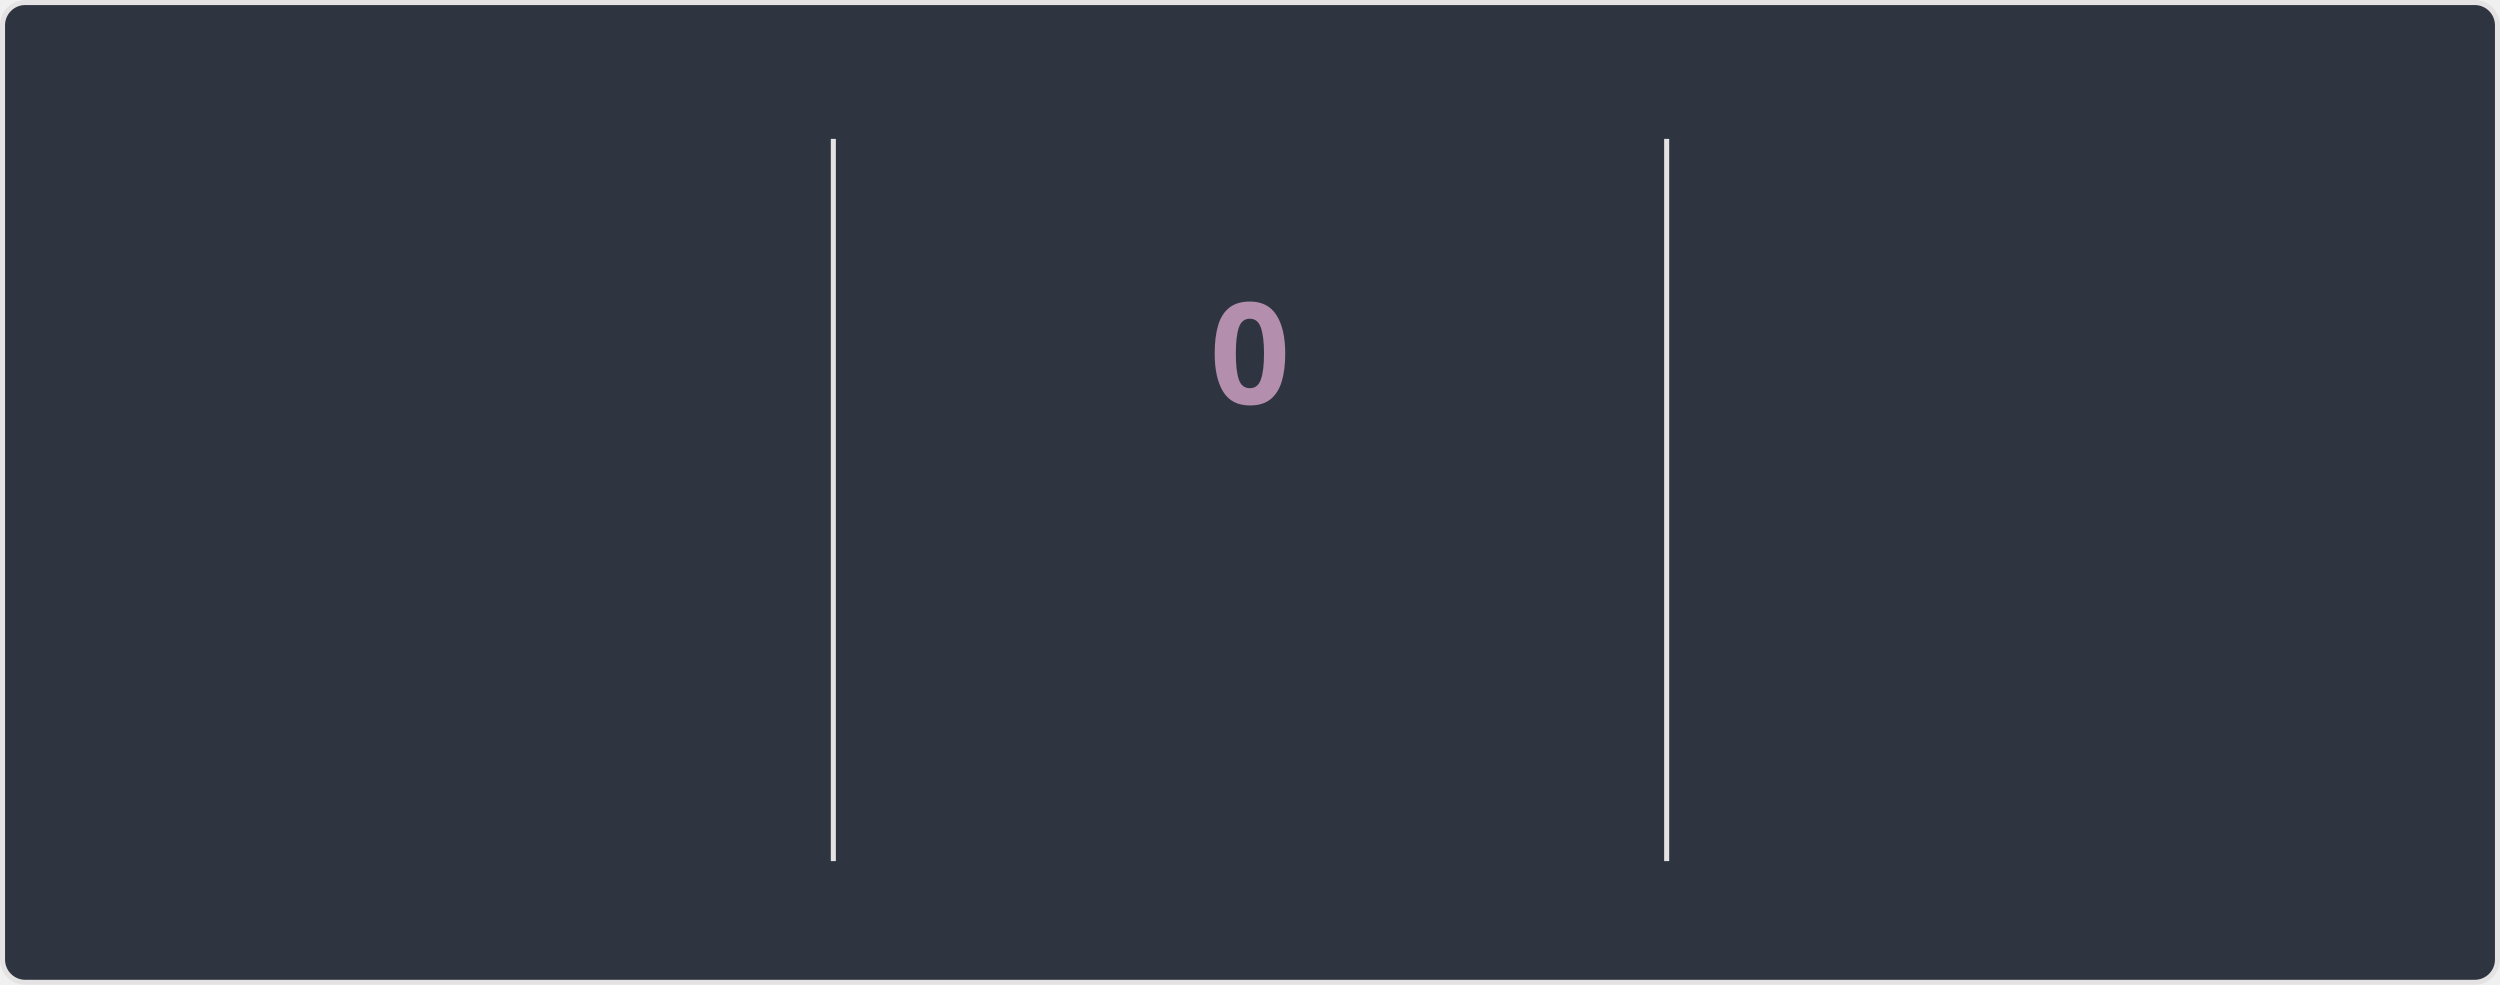
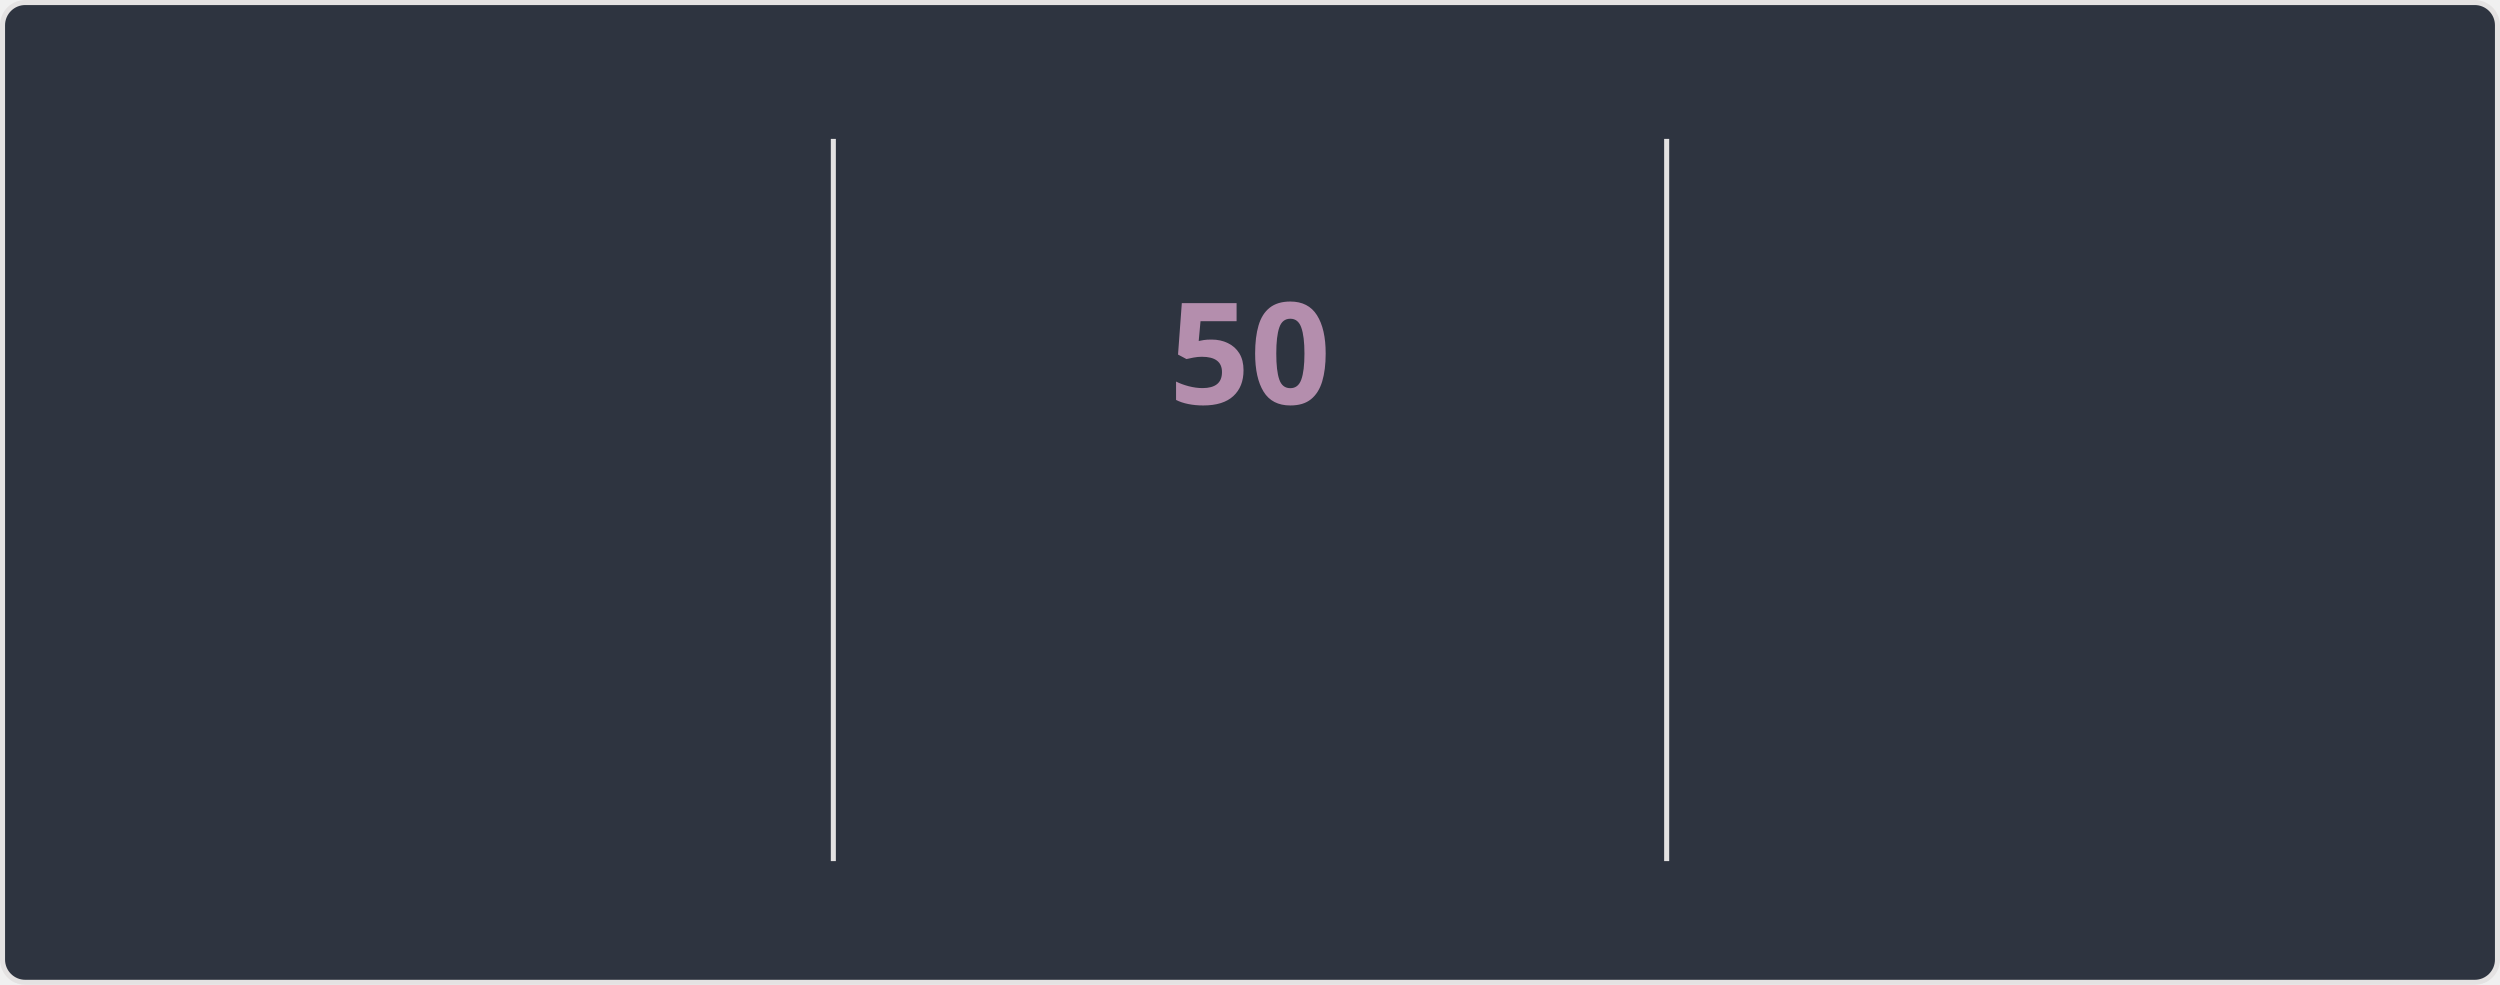
<svg xmlns="http://www.w3.org/2000/svg" style="isolation: isolate" viewBox="0 0 495 195" width="495px" height="195px" direction="ltr">
  <style>
    @keyframes currstreak {
      0% { font-size: 3px; opacity: 0.2; }
      80% { font-size: 34px; opacity: 1; }
      100% { font-size: 28px; opacity: 1; }
    }
    @keyframes fadein {
      0% { opacity: 0; }
      100% { opacity: 1; }
    }
    .big-number {
      font-family: "Segoe UI", Ubuntu, sans-serif;
      font-weight: 700;
      font-size: 28px;
      fill: #81a1c1;
    }
    .label {
      font-family: "Segoe UI", Ubuntu, sans-serif;
      font-weight: 400;
      font-size: 14px;
      fill: #81a1c1;
    }
    .range-text {
      font-family: "Segoe UI", Ubuntu, sans-serif;
      font-weight: 400;
      font-size: 12px;
      fill: #a3be8c;
    }
    .current-streak-num {
      font-family: "Segoe UI", Ubuntu, sans-serif;
      font-weight: 700;
      font-size: 28px;
      fill: #b48ead;
    }</style>
  <defs>
    <clipPath id="outer_rectangle">
      <rect width="495" height="195" rx="4.5" />
    </clipPath>
    <mask id="mask_out_ring_behind_fire">
      <rect width="495" height="195" fill="white" />
      <ellipse id="mask-ellipse" cx="247.5" cy="32" rx="13" ry="18" fill="black" />
    </mask>
  </defs>
  <g clip-path="url(#outer_rectangle)">
    <g style="isolation: isolate">
      <rect fill="#2e3440" rx="4.5" x="0.5" y="0.5" width="494" height="194" stroke="#e4e2e2" />
    </g>
    <g style="isolation: isolate">
      <line x1="165" y1="28" x2="165" y2="170" vector-effect="non-scaling-stroke" stroke-width="1" stroke="#e4e2e2" stroke-linejoin="miter" stroke-linecap="square" stroke-miterlimit="3" />
      <line x1="330" y1="28" x2="330" y2="170" vector-effect="non-scaling-stroke" stroke-width="1" stroke="#e4e2e2" stroke-linejoin="miter" stroke-linecap="square" stroke-miterlimit="3" />
    </g>
    <g style="isolation: isolate">
      <g transform="translate(82.5, 48)">
        <text x="0" y="32" stroke-width="0" text-anchor="middle" class="big-number" style="opacity: 0; animation: fadein 0.5s linear forwards 0.6s">
            6.3K
          </text>
      </g>
      <g transform="translate(82.5, 84)">
        <text x="0" y="32" stroke-width="0" text-anchor="middle" class="label" style="opacity: 0; animation: fadein 0.5s linear forwards 0.7s">
            Total Contributions
          </text>
      </g>
      <g transform="translate(82.5, 114)">
        <text x="0" y="32" stroke-width="0" text-anchor="middle" class="range-text" style="opacity: 0; animation: fadein 0.5s linear forwards 0.8s">
            Aug 31 - Present
          </text>
      </g>
    </g>
    <g style="isolation: isolate">
      <g mask="url(#mask_out_ring_behind_fire)">
        <circle cx="247.5" cy="71" r="40" fill="none" stroke="#81a1c1" stroke-width="5" style="opacity: 0; animation: fadein 0.5s linear forwards 0.4s" />
      </g>
      <g transform="translate(247.5, 19.5)" stroke-opacity="0" style="opacity: 0; animation: fadein 0.5s linear forwards 0.6s">
        <path d="M -12 -0.5 L 15 -0.5 L 15 23.5 L -12 23.5 L -12 -0.5 Z" fill="none" />
        <path d="M 1.5 0.67 C 1.5 0.67 2.24 3.32 2.24 5.47 C 2.24 7.53 0.89 9.2 -1.17 9.2 C -3.23 9.2 -4.79 7.53 -4.79 5.47 L -4.76 5.11 C -6.78 7.51 -8 10.62 -8 13.99 C -8 18.41 -4.42 22 0 22 C 4.42 22 8 18.41 8 13.99 C 8 8.6 5.41 3.79 1.5 0.67 Z M -0.29 19 C -2.07 19 -3.51 17.6 -3.51 15.86 C -3.51 14.24 -2.46 13.1 -0.7 12.74 C 1.07 12.38 2.9 11.53 3.92 10.16 C 4.31 11.45 4.51 12.81 4.51 14.2 C 4.51 16.85 2.36 19 -0.29 19 Z" fill="#81a1c1" stroke-opacity="0" />
      </g>
      <g transform="translate(247.5, 48)">
        <text x="0" y="32" stroke-width="0" text-anchor="middle" class="current-streak-num" style="animation: currstreak 0.6s linear forwards">
-             0
+             50
          </text>
      </g>
      <g transform="translate(247.5, 108)">
        <text x="0" y="32" stroke-width="0" text-anchor="middle" class="label" style="opacity: 0; animation: fadein 0.5s linear forwards 0.9s">
            Current Streak
          </text>
      </g>
      <g transform="translate(247.5, 145)">
        <text x="0" y="21" stroke-width="0" text-anchor="middle" class="range-text" style="opacity: 0; animation: fadein 0.5s linear forwards 0.9s">
-             0 days
+             Jul 12 - Aug 30
          </text>
      </g>
    </g>
    <g style="isolation: isolate">
      <g transform="translate(412.5, 48)">
        <text x="0" y="32" stroke-width="0" text-anchor="middle" class="big-number" style="opacity: 0; animation: fadein 0.5s linear forwards 1.2s">
-             49
+             50
          </text>
      </g>
      <g transform="translate(412.5, 84)">
        <text x="0" y="32" stroke-width="0" text-anchor="middle" class="label" style="opacity: 0; animation: fadein 0.5s linear forwards 1.3s">
            Longest Streak
          </text>
      </g>
      <g transform="translate(412.5, 114)">
        <text x="0" y="32" stroke-width="0" text-anchor="middle" class="range-text" style="opacity: 0; animation: fadein 0.5s linear forwards 1.4s">
-             Jul 12 - Aug 29
+             Jul 12 - Aug 30
          </text>
      </g>
    </g>
  </g>
</svg>
